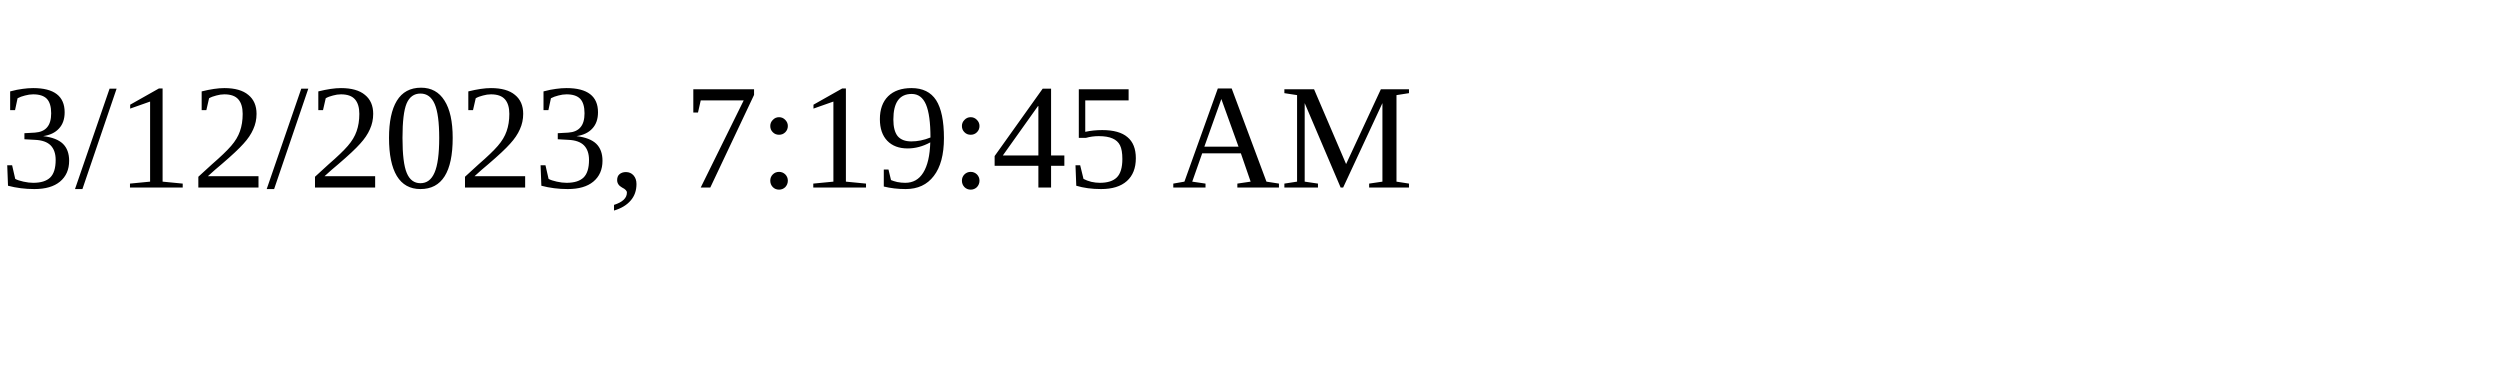
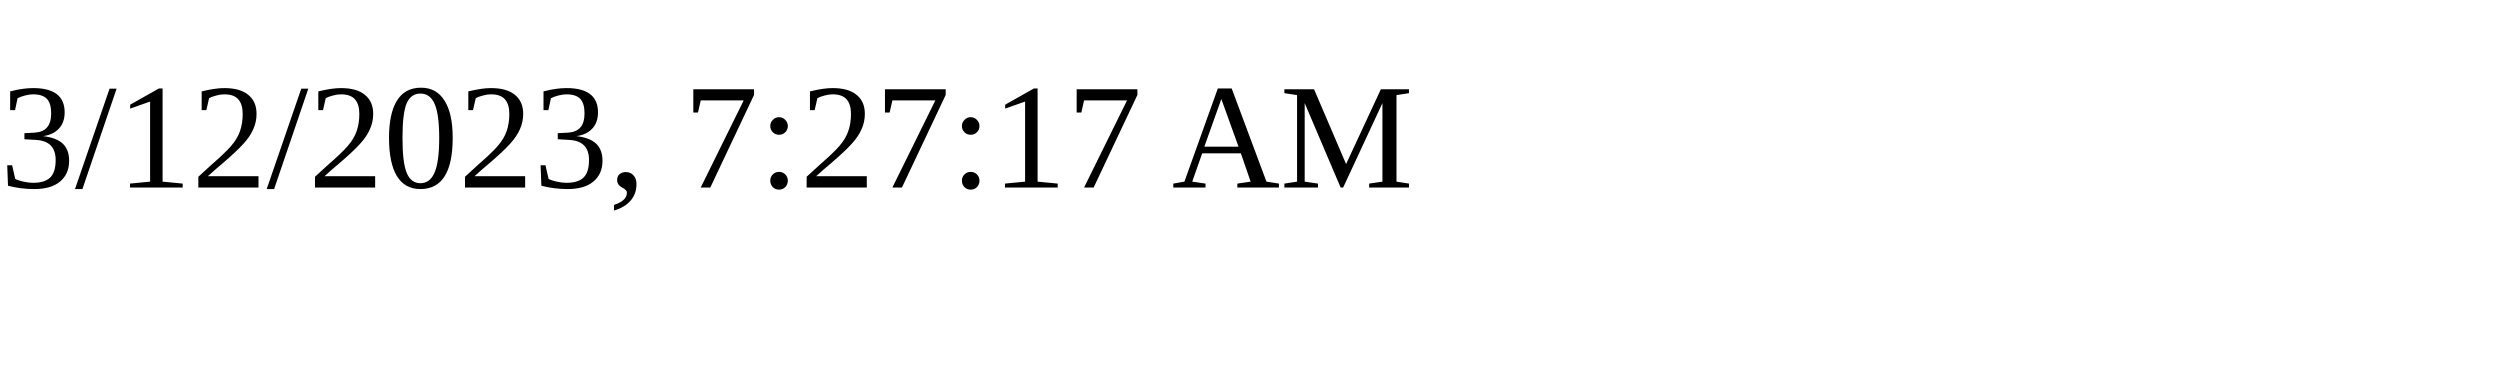
<svg xmlns="http://www.w3.org/2000/svg" height="30" width="200">
-   <text x="0" y="15">3/12/2023, 7:19:45 AM</text>
+   <text x="0" y="15">3/12/2023, 7:27:17 AM</text>
</svg>
